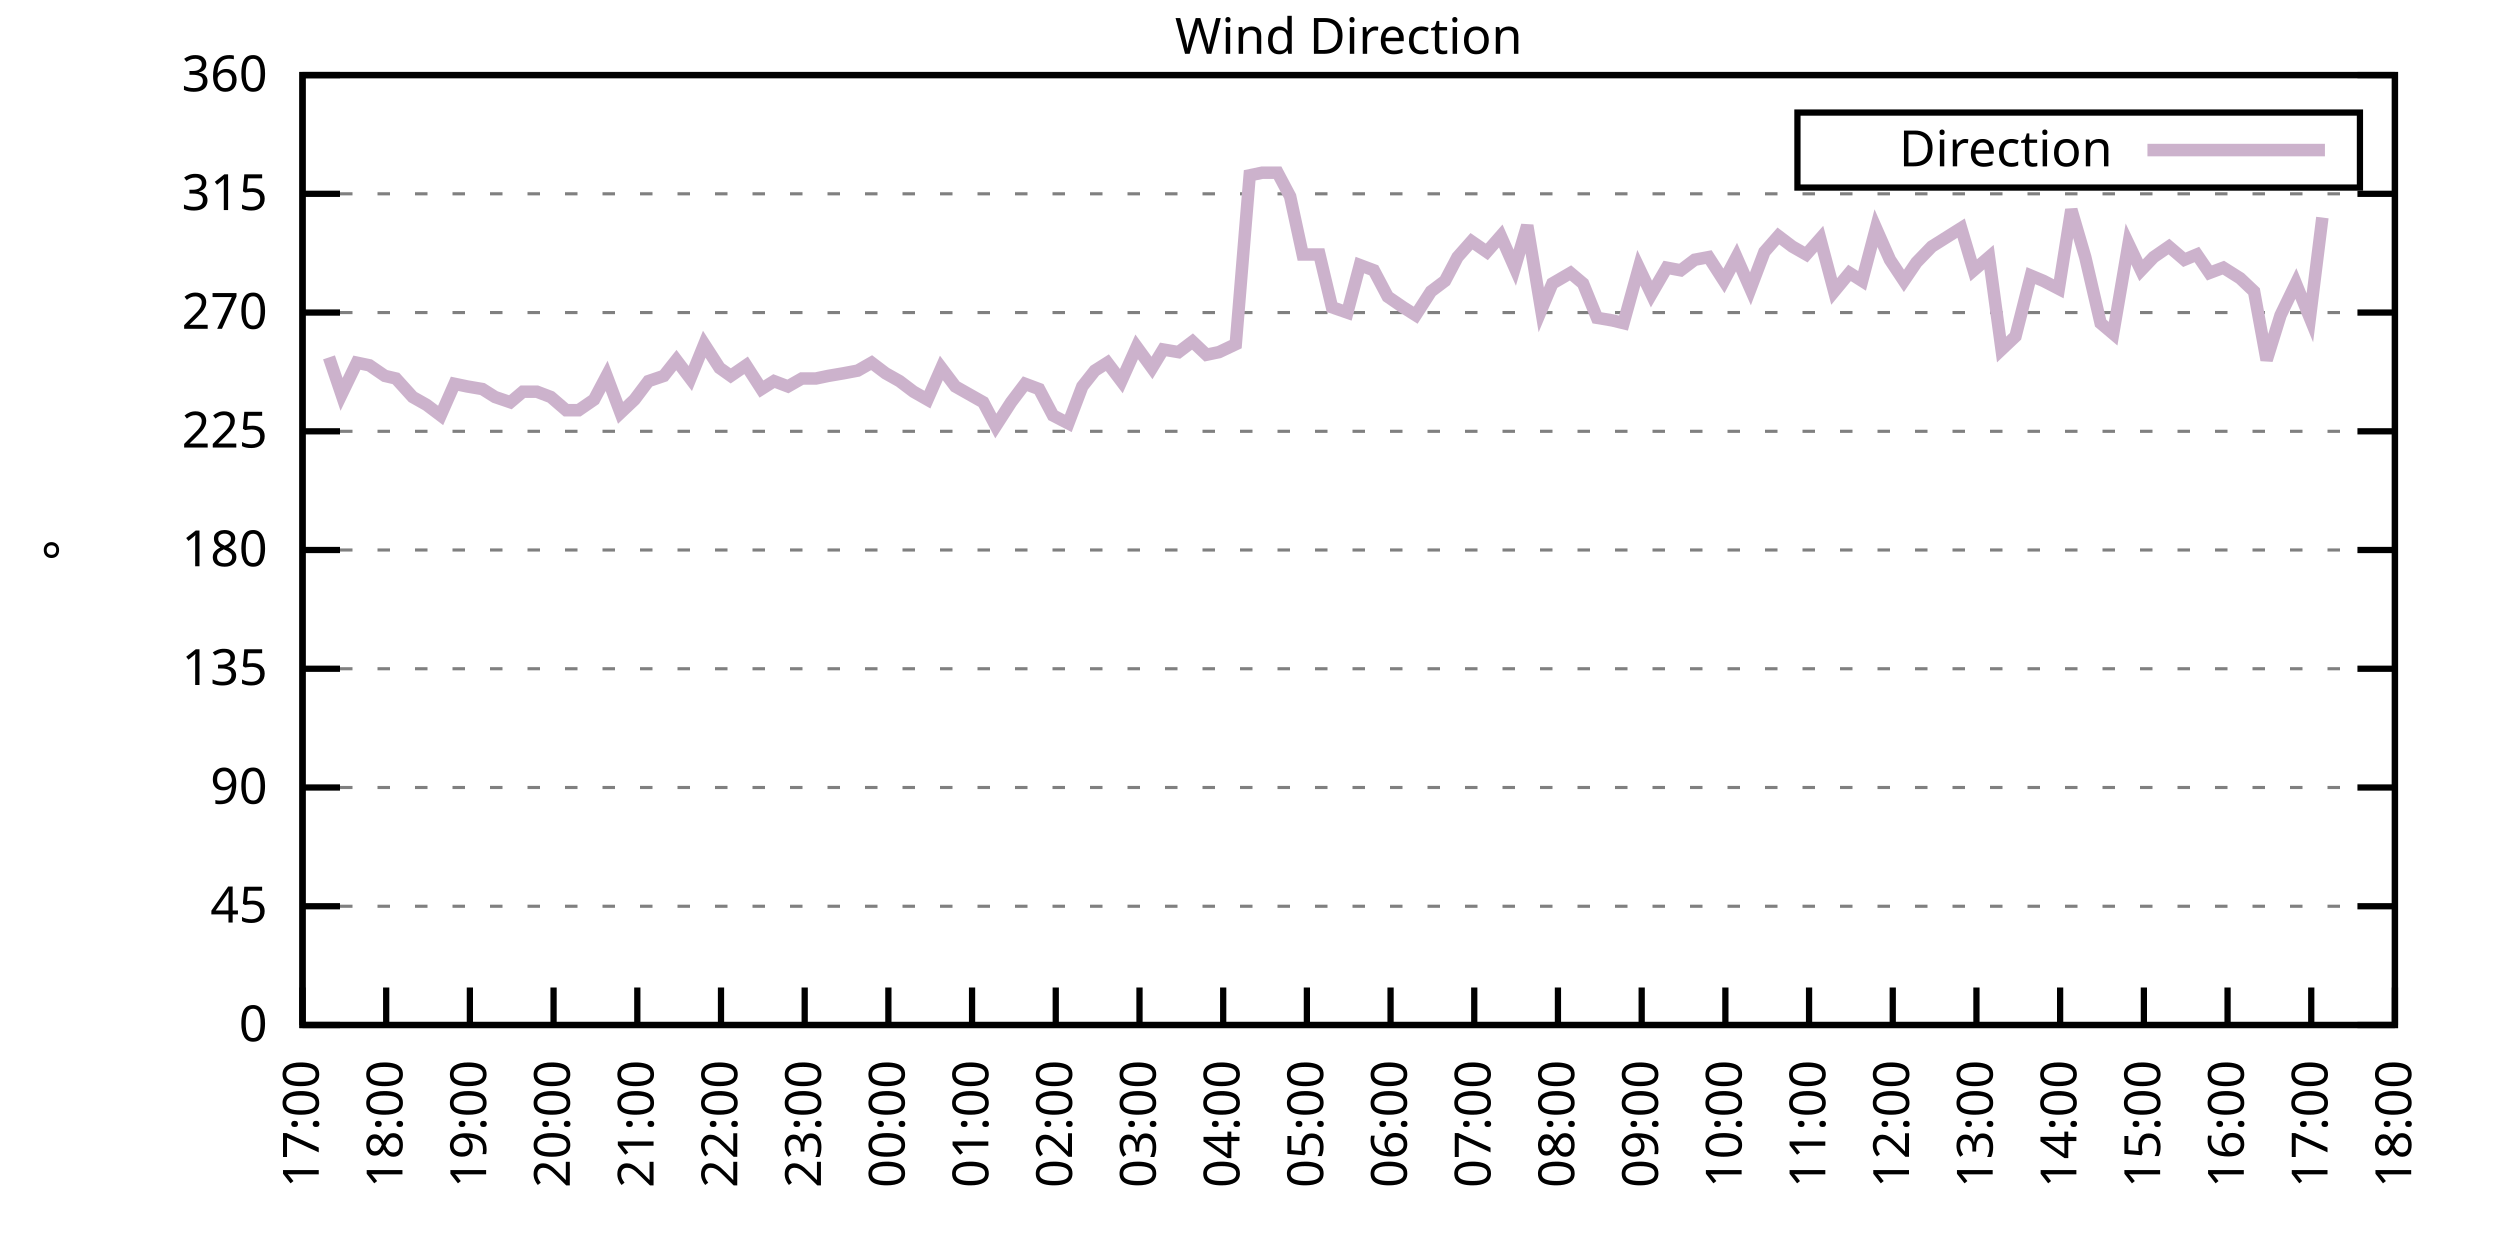
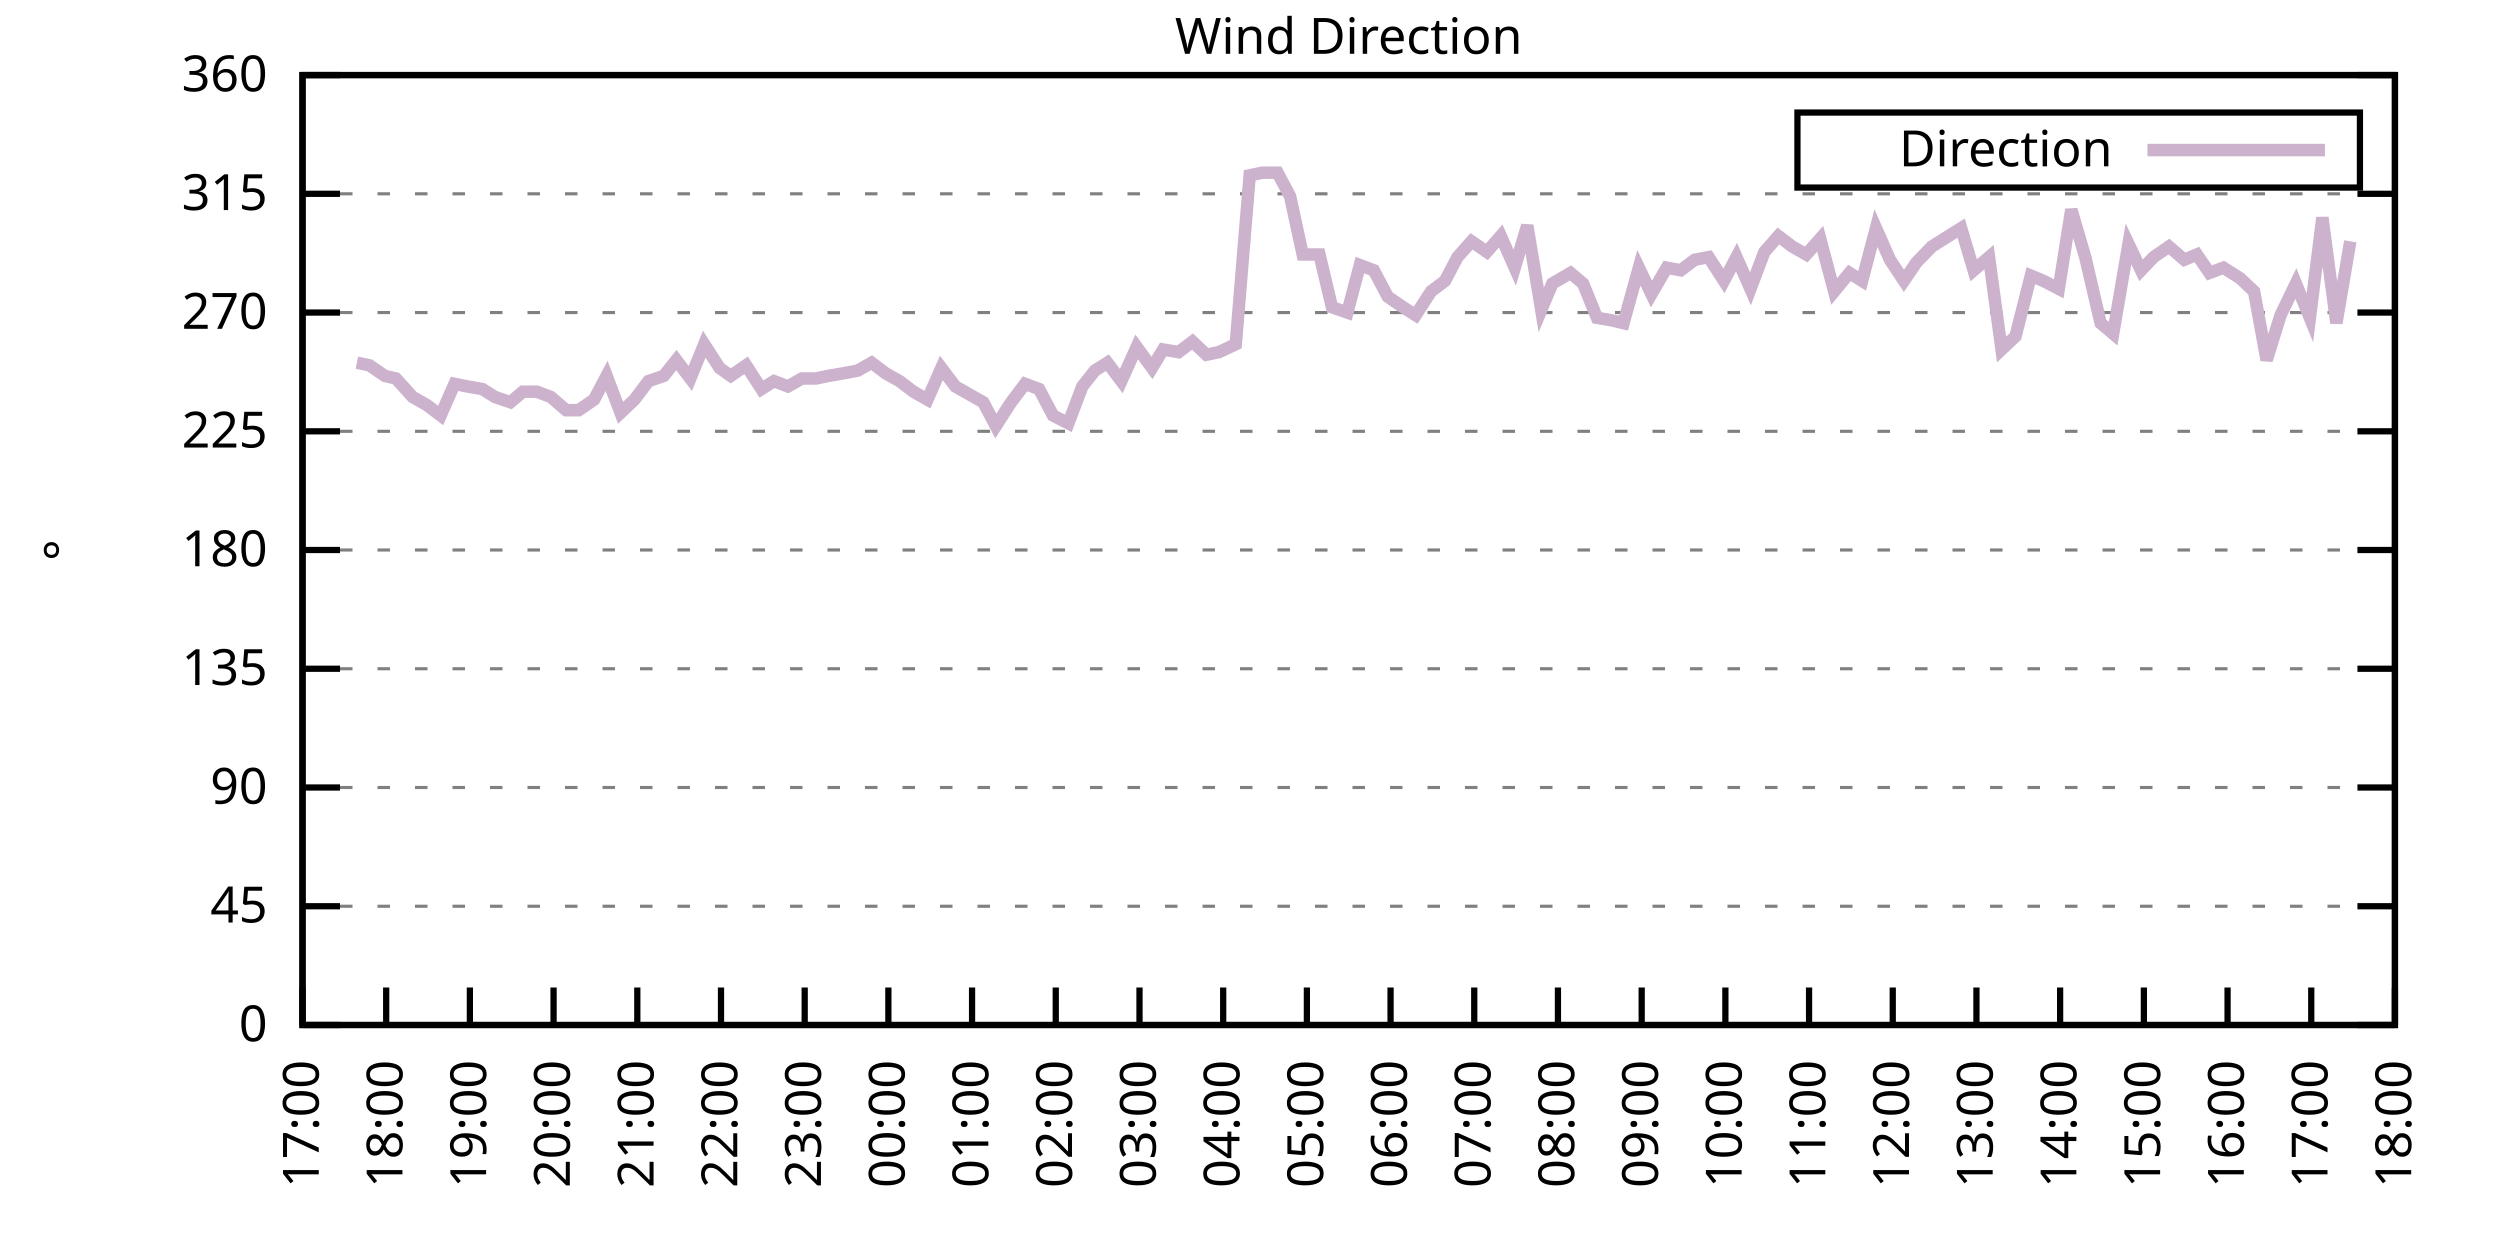
<svg xmlns="http://www.w3.org/2000/svg" xmlns:xlink="http://www.w3.org/1999/xlink" width="400" height="200" viewBox="0 0 400 200">
  <g id="gnuplot_canvas">
    <rect x="0" y="0" width="400" height="200" fill="none" />
    <defs>
      <circle id="gpDot" r="0.5" stroke-width="0.5" stroke="currentColor" />
      <path id="gpPt0" stroke-width="0.333" stroke="currentColor" d="M-1,0 h2 M0,-1 v2" />
      <path id="gpPt1" stroke-width="0.333" stroke="currentColor" d="M-1,-1 L1,1 M1,-1 L-1,1" />
      <path id="gpPt2" stroke-width="0.333" stroke="currentColor" d="M-1,0 L1,0 M0,-1 L0,1 M-1,-1 L1,1 M-1,1 L1,-1" />
      <rect id="gpPt3" stroke-width="0.333" stroke="currentColor" x="-1" y="-1" width="2" height="2" />
      <rect id="gpPt4" stroke-width="0.333" stroke="currentColor" fill="currentColor" x="-1" y="-1" width="2" height="2" />
      <circle id="gpPt5" stroke-width="0.333" stroke="currentColor" cx="0" cy="0" r="1" />
      <use xlink:href="#gpPt5" id="gpPt6" fill="currentColor" stroke="none" />
      <path id="gpPt7" stroke-width="0.333" stroke="currentColor" d="M0,-1.33 L-1.33,0.67 L1.33,0.67 z" />
      <use xlink:href="#gpPt7" id="gpPt8" fill="currentColor" stroke="none" />
      <use xlink:href="#gpPt7" id="gpPt9" stroke="currentColor" transform="rotate(180)" />
      <use xlink:href="#gpPt9" id="gpPt10" fill="currentColor" stroke="none" />
      <use xlink:href="#gpPt3" id="gpPt11" stroke="currentColor" transform="rotate(45)" />
      <use xlink:href="#gpPt11" id="gpPt12" fill="currentColor" stroke="none" />
      <path id="gpPt13" stroke-width="0.333" stroke="currentColor" d="M0,1.330 L1.265,0.411 L0.782,-1.067 L-0.782,-1.076 L-1.265,0.411 z" />
      <use xlink:href="#gpPt13" id="gpPt14" fill="currentColor" stroke="none" />
      <filter id="textbox" filterUnits="objectBoundingBox" x="0" y="0" height="1" width="1">
        <feFlood flood-color="white" flood-opacity="1" result="bgnd" />
        <feComposite in="SourceGraphic" in2="bgnd" operator="atop" />
      </filter>
      <filter id="greybox" filterUnits="objectBoundingBox" x="0" y="0" height="1" width="1">
        <feFlood flood-color="lightgrey" flood-opacity="1" result="grey" />
        <feComposite in="SourceGraphic" in2="grey" operator="atop" />
      </filter>
    </defs>
    <g fill="none" color="white" stroke="currentColor" stroke-width="1.00" stroke-linecap="butt" stroke-linejoin="miter">
</g>
    <g fill="none" color="black" stroke="currentColor" stroke-width="1.00" stroke-linecap="butt" stroke-linejoin="miter">
      <g stroke="none" shape-rendering="crispEdges">
        <polygon fill="rgb(255, 255, 255)" points="48.40,164.00 383.18,164.00 383.18,12.02 48.40,12.02 " />
      </g>
    </g>
    <g fill="none" color="black" stroke="currentColor" stroke-width="1.00" stroke-linecap="butt" stroke-linejoin="miter">
</g>
    <g fill="none" color="black" stroke="black" stroke-width="0.50" stroke-linecap="butt" stroke-linejoin="miter">
</g>
    <g fill="none" color="gray" stroke="currentColor" stroke-width="0.50" stroke-linecap="butt" stroke-linejoin="miter">
      <path stroke="gray" stroke-dasharray="2,4" class="gridline" d="M48.40,164.00 L383.19,164.00  " />
    </g>
    <g fill="none" color="gray" stroke="gray" stroke-width="1.00" stroke-linecap="butt" stroke-linejoin="miter">
</g>
    <g fill="none" color="black" stroke="currentColor" stroke-width="1.00" stroke-linecap="butt" stroke-linejoin="miter">
      <path stroke="black" d="M48.40,164.00 L54.40,164.00 M383.19,164.00 L377.19,164.00  " />
      <g transform="translate(42.80,166.60)" stroke="none" fill="black" font-family="Sans" font-size="8.00" text-anchor="end">
        <text>
          <tspan font-family="Sans"> 0</tspan>
        </text>
      </g>
    </g>
    <g fill="none" color="black" stroke="currentColor" stroke-width="1.00" stroke-linecap="butt" stroke-linejoin="miter">
</g>
    <g fill="none" color="black" stroke="black" stroke-width="0.50" stroke-linecap="butt" stroke-linejoin="miter">
</g>
    <g fill="none" color="gray" stroke="currentColor" stroke-width="0.50" stroke-linecap="butt" stroke-linejoin="miter">
      <path stroke="gray" stroke-dasharray="2,4" class="gridline" d="M48.40,145.00 L383.19,145.00  " />
    </g>
    <g fill="none" color="gray" stroke="gray" stroke-width="1.00" stroke-linecap="butt" stroke-linejoin="miter">
</g>
    <g fill="none" color="black" stroke="currentColor" stroke-width="1.00" stroke-linecap="butt" stroke-linejoin="miter">
      <path stroke="black" d="M48.40,145.00 L54.40,145.00 M383.19,145.00 L377.19,145.00  " />
      <g transform="translate(42.80,147.60)" stroke="none" fill="black" font-family="Sans" font-size="8.00" text-anchor="end">
        <text>
          <tspan font-family="Sans"> 45</tspan>
        </text>
      </g>
    </g>
    <g fill="none" color="black" stroke="currentColor" stroke-width="1.00" stroke-linecap="butt" stroke-linejoin="miter">
</g>
    <g fill="none" color="black" stroke="black" stroke-width="0.50" stroke-linecap="butt" stroke-linejoin="miter">
</g>
    <g fill="none" color="gray" stroke="currentColor" stroke-width="0.50" stroke-linecap="butt" stroke-linejoin="miter">
      <path stroke="gray" stroke-dasharray="2,4" class="gridline" d="M48.40,126.00 L383.19,126.00  " />
    </g>
    <g fill="none" color="gray" stroke="gray" stroke-width="1.00" stroke-linecap="butt" stroke-linejoin="miter">
</g>
    <g fill="none" color="black" stroke="currentColor" stroke-width="1.00" stroke-linecap="butt" stroke-linejoin="miter">
      <path stroke="black" d="M48.40,126.00 L54.40,126.00 M383.19,126.00 L377.19,126.00  " />
      <g transform="translate(42.80,128.60)" stroke="none" fill="black" font-family="Sans" font-size="8.00" text-anchor="end">
        <text>
          <tspan font-family="Sans"> 90</tspan>
        </text>
      </g>
    </g>
    <g fill="none" color="black" stroke="currentColor" stroke-width="1.00" stroke-linecap="butt" stroke-linejoin="miter">
</g>
    <g fill="none" color="black" stroke="black" stroke-width="0.50" stroke-linecap="butt" stroke-linejoin="miter">
</g>
    <g fill="none" color="gray" stroke="currentColor" stroke-width="0.50" stroke-linecap="butt" stroke-linejoin="miter">
      <path stroke="gray" stroke-dasharray="2,4" class="gridline" d="M48.40,107.00 L383.19,107.00  " />
    </g>
    <g fill="none" color="gray" stroke="gray" stroke-width="1.00" stroke-linecap="butt" stroke-linejoin="miter">
</g>
    <g fill="none" color="black" stroke="currentColor" stroke-width="1.00" stroke-linecap="butt" stroke-linejoin="miter">
      <path stroke="black" d="M48.40,107.00 L54.40,107.00 M383.19,107.00 L377.19,107.00  " />
      <g transform="translate(42.80,109.60)" stroke="none" fill="black" font-family="Sans" font-size="8.00" text-anchor="end">
        <text>
          <tspan font-family="Sans"> 135</tspan>
        </text>
      </g>
    </g>
    <g fill="none" color="black" stroke="currentColor" stroke-width="1.00" stroke-linecap="butt" stroke-linejoin="miter">
</g>
    <g fill="none" color="black" stroke="black" stroke-width="0.50" stroke-linecap="butt" stroke-linejoin="miter">
</g>
    <g fill="none" color="gray" stroke="currentColor" stroke-width="0.50" stroke-linecap="butt" stroke-linejoin="miter">
      <path stroke="gray" stroke-dasharray="2,4" class="gridline" d="M48.40,88.00 L383.19,88.00  " />
    </g>
    <g fill="none" color="gray" stroke="gray" stroke-width="1.00" stroke-linecap="butt" stroke-linejoin="miter">
</g>
    <g fill="none" color="black" stroke="currentColor" stroke-width="1.00" stroke-linecap="butt" stroke-linejoin="miter">
      <path stroke="black" d="M48.40,88.00 L54.40,88.00 M383.19,88.00 L377.19,88.00  " />
      <g transform="translate(42.80,90.60)" stroke="none" fill="black" font-family="Sans" font-size="8.00" text-anchor="end">
        <text>
          <tspan font-family="Sans"> 180</tspan>
        </text>
      </g>
    </g>
    <g fill="none" color="black" stroke="currentColor" stroke-width="1.00" stroke-linecap="butt" stroke-linejoin="miter">
</g>
    <g fill="none" color="black" stroke="black" stroke-width="0.50" stroke-linecap="butt" stroke-linejoin="miter">
</g>
    <g fill="none" color="gray" stroke="currentColor" stroke-width="0.50" stroke-linecap="butt" stroke-linejoin="miter">
      <path stroke="gray" stroke-dasharray="2,4" class="gridline" d="M48.40,69.01 L383.19,69.01  " />
    </g>
    <g fill="none" color="gray" stroke="gray" stroke-width="1.00" stroke-linecap="butt" stroke-linejoin="miter">
</g>
    <g fill="none" color="black" stroke="currentColor" stroke-width="1.00" stroke-linecap="butt" stroke-linejoin="miter">
      <path stroke="black" d="M48.40,69.01 L54.40,69.01 M383.19,69.01 L377.19,69.01  " />
      <g transform="translate(42.80,71.61)" stroke="none" fill="black" font-family="Sans" font-size="8.00" text-anchor="end">
        <text>
          <tspan font-family="Sans"> 225</tspan>
        </text>
      </g>
    </g>
    <g fill="none" color="black" stroke="currentColor" stroke-width="1.00" stroke-linecap="butt" stroke-linejoin="miter">
</g>
    <g fill="none" color="black" stroke="black" stroke-width="0.50" stroke-linecap="butt" stroke-linejoin="miter">
</g>
    <g fill="none" color="gray" stroke="currentColor" stroke-width="0.50" stroke-linecap="butt" stroke-linejoin="miter">
      <path stroke="gray" stroke-dasharray="2,4" class="gridline" d="M48.40,50.01 L383.19,50.01  " />
    </g>
    <g fill="none" color="gray" stroke="gray" stroke-width="1.00" stroke-linecap="butt" stroke-linejoin="miter">
</g>
    <g fill="none" color="black" stroke="currentColor" stroke-width="1.00" stroke-linecap="butt" stroke-linejoin="miter">
      <path stroke="black" d="M48.40,50.01 L54.40,50.01 M383.19,50.01 L377.19,50.01  " />
      <g transform="translate(42.80,52.61)" stroke="none" fill="black" font-family="Sans" font-size="8.00" text-anchor="end">
        <text>
          <tspan font-family="Sans"> 270</tspan>
        </text>
      </g>
    </g>
    <g fill="none" color="black" stroke="currentColor" stroke-width="1.00" stroke-linecap="butt" stroke-linejoin="miter">
</g>
    <g fill="none" color="black" stroke="black" stroke-width="0.50" stroke-linecap="butt" stroke-linejoin="miter">
</g>
    <g fill="none" color="gray" stroke="currentColor" stroke-width="0.50" stroke-linecap="butt" stroke-linejoin="miter">
      <path stroke="gray" stroke-dasharray="2,4" class="gridline" d="M48.40,31.01 L383.19,31.01  " />
    </g>
    <g fill="none" color="gray" stroke="gray" stroke-width="1.00" stroke-linecap="butt" stroke-linejoin="miter">
</g>
    <g fill="none" color="black" stroke="currentColor" stroke-width="1.00" stroke-linecap="butt" stroke-linejoin="miter">
      <path stroke="black" d="M48.40,31.01 L54.40,31.01 M383.19,31.01 L377.19,31.01  " />
      <g transform="translate(42.80,33.61)" stroke="none" fill="black" font-family="Sans" font-size="8.00" text-anchor="end">
        <text>
          <tspan font-family="Sans"> 315</tspan>
        </text>
      </g>
    </g>
    <g fill="none" color="black" stroke="currentColor" stroke-width="1.00" stroke-linecap="butt" stroke-linejoin="miter">
</g>
    <g fill="none" color="black" stroke="black" stroke-width="0.50" stroke-linecap="butt" stroke-linejoin="miter">
</g>
    <g fill="none" color="gray" stroke="currentColor" stroke-width="0.50" stroke-linecap="butt" stroke-linejoin="miter">
      <path stroke="gray" stroke-dasharray="2,4" class="gridline" d="M48.40,12.01 L383.19,12.01  " />
    </g>
    <g fill="none" color="gray" stroke="gray" stroke-width="1.00" stroke-linecap="butt" stroke-linejoin="miter">
</g>
    <g fill="none" color="black" stroke="currentColor" stroke-width="1.00" stroke-linecap="butt" stroke-linejoin="miter">
      <path stroke="black" d="M48.40,12.01 L54.40,12.01 M383.19,12.01 L377.19,12.01  " />
      <g transform="translate(42.80,14.61)" stroke="none" fill="black" font-family="Sans" font-size="8.00" text-anchor="end">
        <text>
          <tspan font-family="Sans"> 360</tspan>
        </text>
      </g>
    </g>
    <g fill="none" color="black" stroke="currentColor" stroke-width="1.00" stroke-linecap="butt" stroke-linejoin="miter">
      <path stroke="black" d="M48.40,164.00 L48.40,158.00  " />
      <g transform="translate(51.00,169.60) rotate(270.00)" stroke="none" fill="black" font-family="Sans" font-size="8.00" text-anchor="end">
        <text>
          <tspan font-family="Sans">17:00</tspan>
        </text>
      </g>
    </g>
    <g fill="none" color="black" stroke="currentColor" stroke-width="1.00" stroke-linecap="butt" stroke-linejoin="miter">
      <path stroke="black" d="M61.79,164.00 L61.79,158.00  " />
      <g transform="translate(64.39,169.60) rotate(270.00)" stroke="none" fill="black" font-family="Sans" font-size="8.00" text-anchor="end">
        <text>
          <tspan font-family="Sans">18:00</tspan>
        </text>
      </g>
    </g>
    <g fill="none" color="black" stroke="currentColor" stroke-width="1.00" stroke-linecap="butt" stroke-linejoin="miter">
      <path stroke="black" d="M75.18,164.00 L75.18,158.00  " />
      <g transform="translate(77.78,169.60) rotate(270.00)" stroke="none" fill="black" font-family="Sans" font-size="8.00" text-anchor="end">
        <text>
          <tspan font-family="Sans">19:00</tspan>
        </text>
      </g>
    </g>
    <g fill="none" color="black" stroke="currentColor" stroke-width="1.00" stroke-linecap="butt" stroke-linejoin="miter">
      <path stroke="black" d="M88.57,164.00 L88.57,158.00  " />
      <g transform="translate(91.17,169.60) rotate(270.00)" stroke="none" fill="black" font-family="Sans" font-size="8.00" text-anchor="end">
        <text>
          <tspan font-family="Sans">20:00</tspan>
        </text>
      </g>
    </g>
    <g fill="none" color="black" stroke="currentColor" stroke-width="1.00" stroke-linecap="butt" stroke-linejoin="miter">
      <path stroke="black" d="M101.97,164.00 L101.97,158.00  " />
      <g transform="translate(104.57,169.60) rotate(270.00)" stroke="none" fill="black" font-family="Sans" font-size="8.00" text-anchor="end">
        <text>
          <tspan font-family="Sans">21:00</tspan>
        </text>
      </g>
    </g>
    <g fill="none" color="black" stroke="currentColor" stroke-width="1.00" stroke-linecap="butt" stroke-linejoin="miter">
      <path stroke="black" d="M115.36,164.00 L115.36,158.00  " />
      <g transform="translate(117.96,169.60) rotate(270.00)" stroke="none" fill="black" font-family="Sans" font-size="8.00" text-anchor="end">
        <text>
          <tspan font-family="Sans">22:00</tspan>
        </text>
      </g>
    </g>
    <g fill="none" color="black" stroke="currentColor" stroke-width="1.00" stroke-linecap="butt" stroke-linejoin="miter">
      <path stroke="black" d="M128.75,164.00 L128.75,158.00  " />
      <g transform="translate(131.35,169.60) rotate(270.00)" stroke="none" fill="black" font-family="Sans" font-size="8.00" text-anchor="end">
        <text>
          <tspan font-family="Sans">23:00</tspan>
        </text>
      </g>
    </g>
    <g fill="none" color="black" stroke="currentColor" stroke-width="1.00" stroke-linecap="butt" stroke-linejoin="miter">
      <path stroke="black" d="M142.14,164.00 L142.14,158.00  " />
      <g transform="translate(144.74,169.60) rotate(270.00)" stroke="none" fill="black" font-family="Sans" font-size="8.00" text-anchor="end">
        <text>
          <tspan font-family="Sans">00:00</tspan>
        </text>
      </g>
    </g>
    <g fill="none" color="black" stroke="currentColor" stroke-width="1.00" stroke-linecap="butt" stroke-linejoin="miter">
      <path stroke="black" d="M155.53,164.00 L155.53,158.00  " />
      <g transform="translate(158.13,169.60) rotate(270.00)" stroke="none" fill="black" font-family="Sans" font-size="8.00" text-anchor="end">
        <text>
          <tspan font-family="Sans">01:00</tspan>
        </text>
      </g>
    </g>
    <g fill="none" color="black" stroke="currentColor" stroke-width="1.00" stroke-linecap="butt" stroke-linejoin="miter">
      <path stroke="black" d="M168.92,164.00 L168.92,158.00  " />
      <g transform="translate(171.52,169.60) rotate(270.00)" stroke="none" fill="black" font-family="Sans" font-size="8.00" text-anchor="end">
        <text>
          <tspan font-family="Sans">02:00</tspan>
        </text>
      </g>
    </g>
    <g fill="none" color="black" stroke="currentColor" stroke-width="1.00" stroke-linecap="butt" stroke-linejoin="miter">
      <path stroke="black" d="M182.32,164.00 L182.32,158.00  " />
      <g transform="translate(184.92,169.60) rotate(270.00)" stroke="none" fill="black" font-family="Sans" font-size="8.00" text-anchor="end">
        <text>
          <tspan font-family="Sans">03:00</tspan>
        </text>
      </g>
    </g>
    <g fill="none" color="black" stroke="currentColor" stroke-width="1.00" stroke-linecap="butt" stroke-linejoin="miter">
      <path stroke="black" d="M195.71,164.00 L195.71,158.00  " />
      <g transform="translate(198.31,169.60) rotate(270.00)" stroke="none" fill="black" font-family="Sans" font-size="8.00" text-anchor="end">
        <text>
          <tspan font-family="Sans">04:00</tspan>
        </text>
      </g>
    </g>
    <g fill="none" color="black" stroke="currentColor" stroke-width="1.00" stroke-linecap="butt" stroke-linejoin="miter">
      <path stroke="black" d="M209.10,164.00 L209.10,158.00  " />
      <g transform="translate(211.70,169.60) rotate(270.00)" stroke="none" fill="black" font-family="Sans" font-size="8.00" text-anchor="end">
        <text>
          <tspan font-family="Sans">05:00</tspan>
        </text>
      </g>
    </g>
    <g fill="none" color="black" stroke="currentColor" stroke-width="1.00" stroke-linecap="butt" stroke-linejoin="miter">
      <path stroke="black" d="M222.49,164.00 L222.49,158.00  " />
      <g transform="translate(225.09,169.60) rotate(270.00)" stroke="none" fill="black" font-family="Sans" font-size="8.00" text-anchor="end">
        <text>
          <tspan font-family="Sans">06:00</tspan>
        </text>
      </g>
    </g>
    <g fill="none" color="black" stroke="currentColor" stroke-width="1.00" stroke-linecap="butt" stroke-linejoin="miter">
      <path stroke="black" d="M235.88,164.00 L235.88,158.00  " />
      <g transform="translate(238.48,169.60) rotate(270.00)" stroke="none" fill="black" font-family="Sans" font-size="8.00" text-anchor="end">
        <text>
          <tspan font-family="Sans">07:00</tspan>
        </text>
      </g>
    </g>
    <g fill="none" color="black" stroke="currentColor" stroke-width="1.00" stroke-linecap="butt" stroke-linejoin="miter">
      <path stroke="black" d="M249.27,164.00 L249.27,158.00  " />
      <g transform="translate(251.87,169.60) rotate(270.00)" stroke="none" fill="black" font-family="Sans" font-size="8.00" text-anchor="end">
        <text>
          <tspan font-family="Sans">08:00</tspan>
        </text>
      </g>
    </g>
    <g fill="none" color="black" stroke="currentColor" stroke-width="1.00" stroke-linecap="butt" stroke-linejoin="miter">
      <path stroke="black" d="M262.67,164.00 L262.67,158.00  " />
      <g transform="translate(265.27,169.60) rotate(270.00)" stroke="none" fill="black" font-family="Sans" font-size="8.00" text-anchor="end">
        <text>
          <tspan font-family="Sans">09:00</tspan>
        </text>
      </g>
    </g>
    <g fill="none" color="black" stroke="currentColor" stroke-width="1.00" stroke-linecap="butt" stroke-linejoin="miter">
      <path stroke="black" d="M276.06,164.00 L276.06,158.00  " />
      <g transform="translate(278.66,169.60) rotate(270.00)" stroke="none" fill="black" font-family="Sans" font-size="8.00" text-anchor="end">
        <text>
          <tspan font-family="Sans">10:00</tspan>
        </text>
      </g>
    </g>
    <g fill="none" color="black" stroke="currentColor" stroke-width="1.00" stroke-linecap="butt" stroke-linejoin="miter">
      <path stroke="black" d="M289.45,164.00 L289.45,158.00  " />
      <g transform="translate(292.05,169.60) rotate(270.00)" stroke="none" fill="black" font-family="Sans" font-size="8.00" text-anchor="end">
        <text>
          <tspan font-family="Sans">11:00</tspan>
        </text>
      </g>
    </g>
    <g fill="none" color="black" stroke="currentColor" stroke-width="1.00" stroke-linecap="butt" stroke-linejoin="miter">
      <path stroke="black" d="M302.84,164.00 L302.84,158.00  " />
      <g transform="translate(305.44,169.60) rotate(270.00)" stroke="none" fill="black" font-family="Sans" font-size="8.00" text-anchor="end">
        <text>
          <tspan font-family="Sans">12:00</tspan>
        </text>
      </g>
    </g>
    <g fill="none" color="black" stroke="currentColor" stroke-width="1.00" stroke-linecap="butt" stroke-linejoin="miter">
      <path stroke="black" d="M316.23,164.00 L316.23,158.00  " />
      <g transform="translate(318.83,169.60) rotate(270.00)" stroke="none" fill="black" font-family="Sans" font-size="8.00" text-anchor="end">
        <text>
          <tspan font-family="Sans">13:00</tspan>
        </text>
      </g>
    </g>
    <g fill="none" color="black" stroke="currentColor" stroke-width="1.00" stroke-linecap="butt" stroke-linejoin="miter">
      <path stroke="black" d="M329.62,164.00 L329.62,158.00  " />
      <g transform="translate(332.22,169.60) rotate(270.00)" stroke="none" fill="black" font-family="Sans" font-size="8.00" text-anchor="end">
        <text>
          <tspan font-family="Sans">14:00</tspan>
        </text>
      </g>
    </g>
    <g fill="none" color="black" stroke="currentColor" stroke-width="1.00" stroke-linecap="butt" stroke-linejoin="miter">
      <path stroke="black" d="M343.02,164.00 L343.02,158.00  " />
      <g transform="translate(345.62,169.60) rotate(270.00)" stroke="none" fill="black" font-family="Sans" font-size="8.00" text-anchor="end">
        <text>
          <tspan font-family="Sans">15:00</tspan>
        </text>
      </g>
    </g>
    <g fill="none" color="black" stroke="currentColor" stroke-width="1.00" stroke-linecap="butt" stroke-linejoin="miter">
      <path stroke="black" d="M356.41,164.00 L356.41,158.00  " />
      <g transform="translate(359.01,169.60) rotate(270.00)" stroke="none" fill="black" font-family="Sans" font-size="8.00" text-anchor="end">
        <text>
          <tspan font-family="Sans">16:00</tspan>
        </text>
      </g>
    </g>
    <g fill="none" color="black" stroke="currentColor" stroke-width="1.00" stroke-linecap="butt" stroke-linejoin="miter">
      <path stroke="black" d="M369.80,164.00 L369.80,158.00  " />
      <g transform="translate(372.40,169.60) rotate(270.00)" stroke="none" fill="black" font-family="Sans" font-size="8.00" text-anchor="end">
        <text>
          <tspan font-family="Sans">17:00</tspan>
        </text>
      </g>
    </g>
    <g fill="none" color="black" stroke="currentColor" stroke-width="1.00" stroke-linecap="butt" stroke-linejoin="miter">
      <path stroke="black" d="M383.19,164.00 L383.19,158.00  " />
      <g transform="translate(385.79,169.60) rotate(270.00)" stroke="none" fill="black" font-family="Sans" font-size="8.00" text-anchor="end">
        <text>
          <tspan font-family="Sans">18:00</tspan>
        </text>
      </g>
    </g>
    <g fill="none" color="black" stroke="currentColor" stroke-width="1.00" stroke-linecap="butt" stroke-linejoin="miter">
</g>
    <g fill="none" color="black" stroke="currentColor" stroke-width="1.00" stroke-linecap="butt" stroke-linejoin="miter">
      <path stroke="black" d="M48.40,12.01 L48.40,164.00 L383.19,164.00 L383.19,12.01 L48.40,12.01 Z  " />
    </g>
    <g fill="none" color="black" stroke="currentColor" stroke-width="1.00" stroke-linecap="butt" stroke-linejoin="miter">
</g>
    <g fill="none" color="black" stroke="currentColor" stroke-width="1.00" stroke-linecap="butt" stroke-linejoin="miter">
      <path stroke="black" d="M287.59,30.01 L287.59,18.01 L377.59,18.01 L377.59,30.01 L287.59,30.01 Z  " />
    </g>
    <g id="Wind_direction_plot_1">
      <g fill="none" color="white" stroke="black" stroke-width="2.00" stroke-linecap="butt" stroke-linejoin="miter">
</g>
      <g fill="none" color="black" stroke="currentColor" stroke-width="2.00" stroke-linecap="butt" stroke-linejoin="miter">
        <g transform="translate(337.99,26.61)" stroke="none" fill="black" font-family="Sans" font-size="8.00" text-anchor="end">
          <text>
            <tspan font-family="Sans">Direction</tspan>
          </text>
        </g>
      </g>
      <g fill="none" color="black" stroke="currentColor" stroke-width="2.00" stroke-linecap="butt" stroke-linejoin="miter">
-         <path stroke="rgb(204, 178, 204)" d="M343.59,24.01 L371.99,24.01 M52.64,57.18 L54.65,63.10 L57.10,58.03 L59.11,58.45 L61.57,60.14 L63.35,60.56   L66.03,63.52 L68.26,64.78 L70.50,66.47 L72.73,61.41 L74.74,61.83 L77.19,62.25 L79.20,63.52 L81.66,64.36   L83.66,62.67 L85.90,62.67 L88.13,63.52 L90.58,65.63 L92.59,65.63 L95.05,63.94 L97.06,60.14 L99.29,66.05   L101.52,63.94 L103.75,60.98 L106.21,60.14 L108.22,57.61 L110.45,60.56 L112.68,55.07 L115.13,58.87 L116.92,60.14   L119.38,58.45 L121.83,62.25 L123.84,60.98 L126.07,61.83 L128.30,60.56 L130.54,60.56 L132.54,60.14 L135.00,59.72   L137.23,59.30 L139.46,58.03 L141.69,59.72 L143.93,60.98 L146.16,62.67 L148.39,63.94 L150.62,58.87 L152.85,61.83   L155.09,63.10 L157.32,64.36 L159.33,68.16 L161.78,64.36 L164.01,61.41 L166.25,62.25 L168.48,66.47 L170.93,67.74   L173.17,61.83 L175.17,59.30 L177.18,58.03 L179.41,60.98 L181.87,55.50 L184.32,58.87 L186.11,55.92 L188.57,56.34   L190.80,54.65 L193.03,56.76 L195.04,56.34 L197.72,55.07 L199.95,28.05 L201.96,27.63 L204.41,27.63 L206.42,31.43   L208.43,40.72 L211.11,40.72 L213.12,49.16 L215.57,50.01 L217.58,42.41 L219.81,43.25 L222.04,47.47 L224.50,49.16   L226.51,50.43 L228.96,46.63 L231.20,44.94 L233.20,41.14 L235.44,38.61 L237.89,40.30 L240.12,37.76 L242.36,42.83   L244.36,36.08 L246.60,49.59 L248.38,45.36 L251.28,43.67 L253.29,45.36 L255.52,50.85 L257.98,51.27 L259.76,51.70   L262.22,42.83 L264.23,47.05 L266.68,42.83 L268.92,43.25 L271.15,41.56 L273.38,41.14 L275.83,44.94 L277.84,41.14   L280.07,46.21 L282.31,40.30 L284.54,37.76 L286.77,39.45 L289.00,40.72 L291.23,38.19 L293.47,46.63 L295.92,43.67   L297.93,44.94 L300.16,36.50 L302.39,41.56 L304.63,44.94 L306.63,41.99 L309.09,39.45 L313.78,36.50 L315.79,43.25   L318.24,41.14 L320.25,55.92 L322.48,53.81 L324.94,44.10 L326.95,44.94 L329.40,46.21 L331.41,33.54 L333.64,41.14   L336.10,51.70 L338.10,53.39 L340.56,39.03 L342.57,43.25 L344.58,41.14 L347.03,39.45 L349.49,41.56 L351.50,40.72   L353.51,43.67 L355.74,42.83 L358.42,44.52 L360.65,46.63 L362.66,57.61 L364.89,50.43 L367.34,45.36 L369.58,50.85   L371.58,34.81  " />
+         <path stroke="rgb(204, 178, 204)" d="M343.59,24.01 L371.99,24.01 M57.10,58.03 L59.11,58.45 L61.57,60.14 L63.35,60.56 L66.03,63.52 L68.26,64.78   L70.50,66.47 L72.73,61.41 L74.74,61.83 L77.19,62.25 L79.20,63.52 L81.66,64.36 L83.66,62.67 L85.90,62.67   L88.13,63.52 L90.58,65.63 L92.59,65.63 L95.05,63.94 L97.06,60.14 L99.29,66.05 L101.52,63.94 L103.75,60.98   L106.21,60.14 L108.22,57.61 L110.45,60.56 L112.68,55.07 L115.13,58.87 L116.92,60.14 L119.38,58.45 L121.83,62.25   L123.84,60.98 L126.07,61.83 L128.30,60.56 L130.54,60.56 L132.54,60.14 L135.00,59.72 L137.23,59.30 L139.46,58.03   L141.69,59.72 L143.93,60.98 L146.16,62.67 L148.39,63.94 L150.62,58.87 L152.85,61.83 L155.09,63.10 L157.32,64.36   L159.33,68.16 L161.78,64.36 L164.01,61.41 L166.25,62.25 L168.48,66.47 L170.93,67.74 L173.17,61.83 L175.17,59.30   L177.18,58.03 L179.41,60.98 L181.87,55.50 L184.32,58.87 L186.11,55.92 L188.57,56.34 L190.80,54.65 L193.03,56.76   L195.04,56.34 L197.72,55.07 L199.95,28.05 L201.96,27.63 L204.41,27.63 L206.42,31.43 L208.43,40.72 L211.11,40.72   L213.12,49.16 L215.57,50.01 L217.58,42.41 L219.81,43.25 L222.04,47.47 L224.50,49.16 L226.51,50.43 L228.96,46.63   L231.20,44.94 L233.20,41.14 L235.44,38.61 L237.89,40.30 L240.12,37.76 L242.36,42.83 L244.36,36.08 L246.60,49.59   L248.38,45.36 L251.28,43.67 L253.29,45.36 L255.52,50.85 L257.98,51.27 L259.76,51.70 L262.22,42.83 L264.23,47.05   L266.68,42.83 L268.92,43.25 L271.15,41.56 L273.38,41.14 L275.83,44.94 L277.84,41.14 L280.07,46.21 L282.31,40.30   L284.54,37.76 L286.77,39.45 L289.00,40.72 L291.23,38.19 L293.47,46.63 L295.92,43.67 L297.93,44.94 L300.16,36.50   L302.39,41.56 L304.63,44.94 L306.63,41.99 L309.09,39.45 L313.78,36.50 L315.79,43.25 L318.24,41.14 L320.25,55.92   L322.48,53.81 L324.94,44.10 L326.95,44.94 L329.40,46.21 L331.41,33.54 L333.64,41.14 L336.10,51.70 L338.10,53.39   L340.56,39.03 L342.57,43.25 L344.58,41.14 L347.03,39.45 L349.49,41.56 L351.50,40.72 L353.51,43.67 L355.74,42.83   L358.42,44.52 L360.65,46.63 L362.66,57.61 L364.89,50.43 L367.34,45.36 L369.58,50.85 L371.58,34.81 L373.82,51.70   L376.05,38.61  " />
      </g>
    </g>
    <g fill="none" color="black" stroke="currentColor" stroke-width="2.00" stroke-linecap="butt" stroke-linejoin="miter">
</g>
    <g fill="none" color="black" stroke="black" stroke-width="1.00" stroke-linecap="butt" stroke-linejoin="miter">
</g>
    <g fill="none" color="black" stroke="currentColor" stroke-width="1.00" stroke-linecap="butt" stroke-linejoin="miter">
      <path stroke="black" d="M48.40,12.01 L48.40,164.00 L383.19,164.00 L383.19,12.01 L48.40,12.01 Z  " />
      <g transform="translate(12.80,88.01) rotate(270.00)" stroke="none" fill="black" font-family="Sans" font-size="8.00" text-anchor="middle">
        <text>
          <tspan font-family="Sans">°</tspan>
        </text>
      </g>
    </g>
    <g fill="none" color="black" stroke="currentColor" stroke-width="1.00" stroke-linecap="butt" stroke-linejoin="miter">
</g>
    <g fill="none" color="black" stroke="currentColor" stroke-width="1.00" stroke-linecap="butt" stroke-linejoin="miter">
      <g transform="translate(215.79,8.61)" stroke="none" fill="black" font-family="Sans" font-size="8.00" text-anchor="middle">
        <text>
          <tspan font-family="Sans">Wind Direction</tspan>
        </text>
      </g>
    </g>
    <g fill="none" color="black" stroke="currentColor" stroke-width="1.00" stroke-linecap="butt" stroke-linejoin="miter">
</g>
  </g>
</svg>
